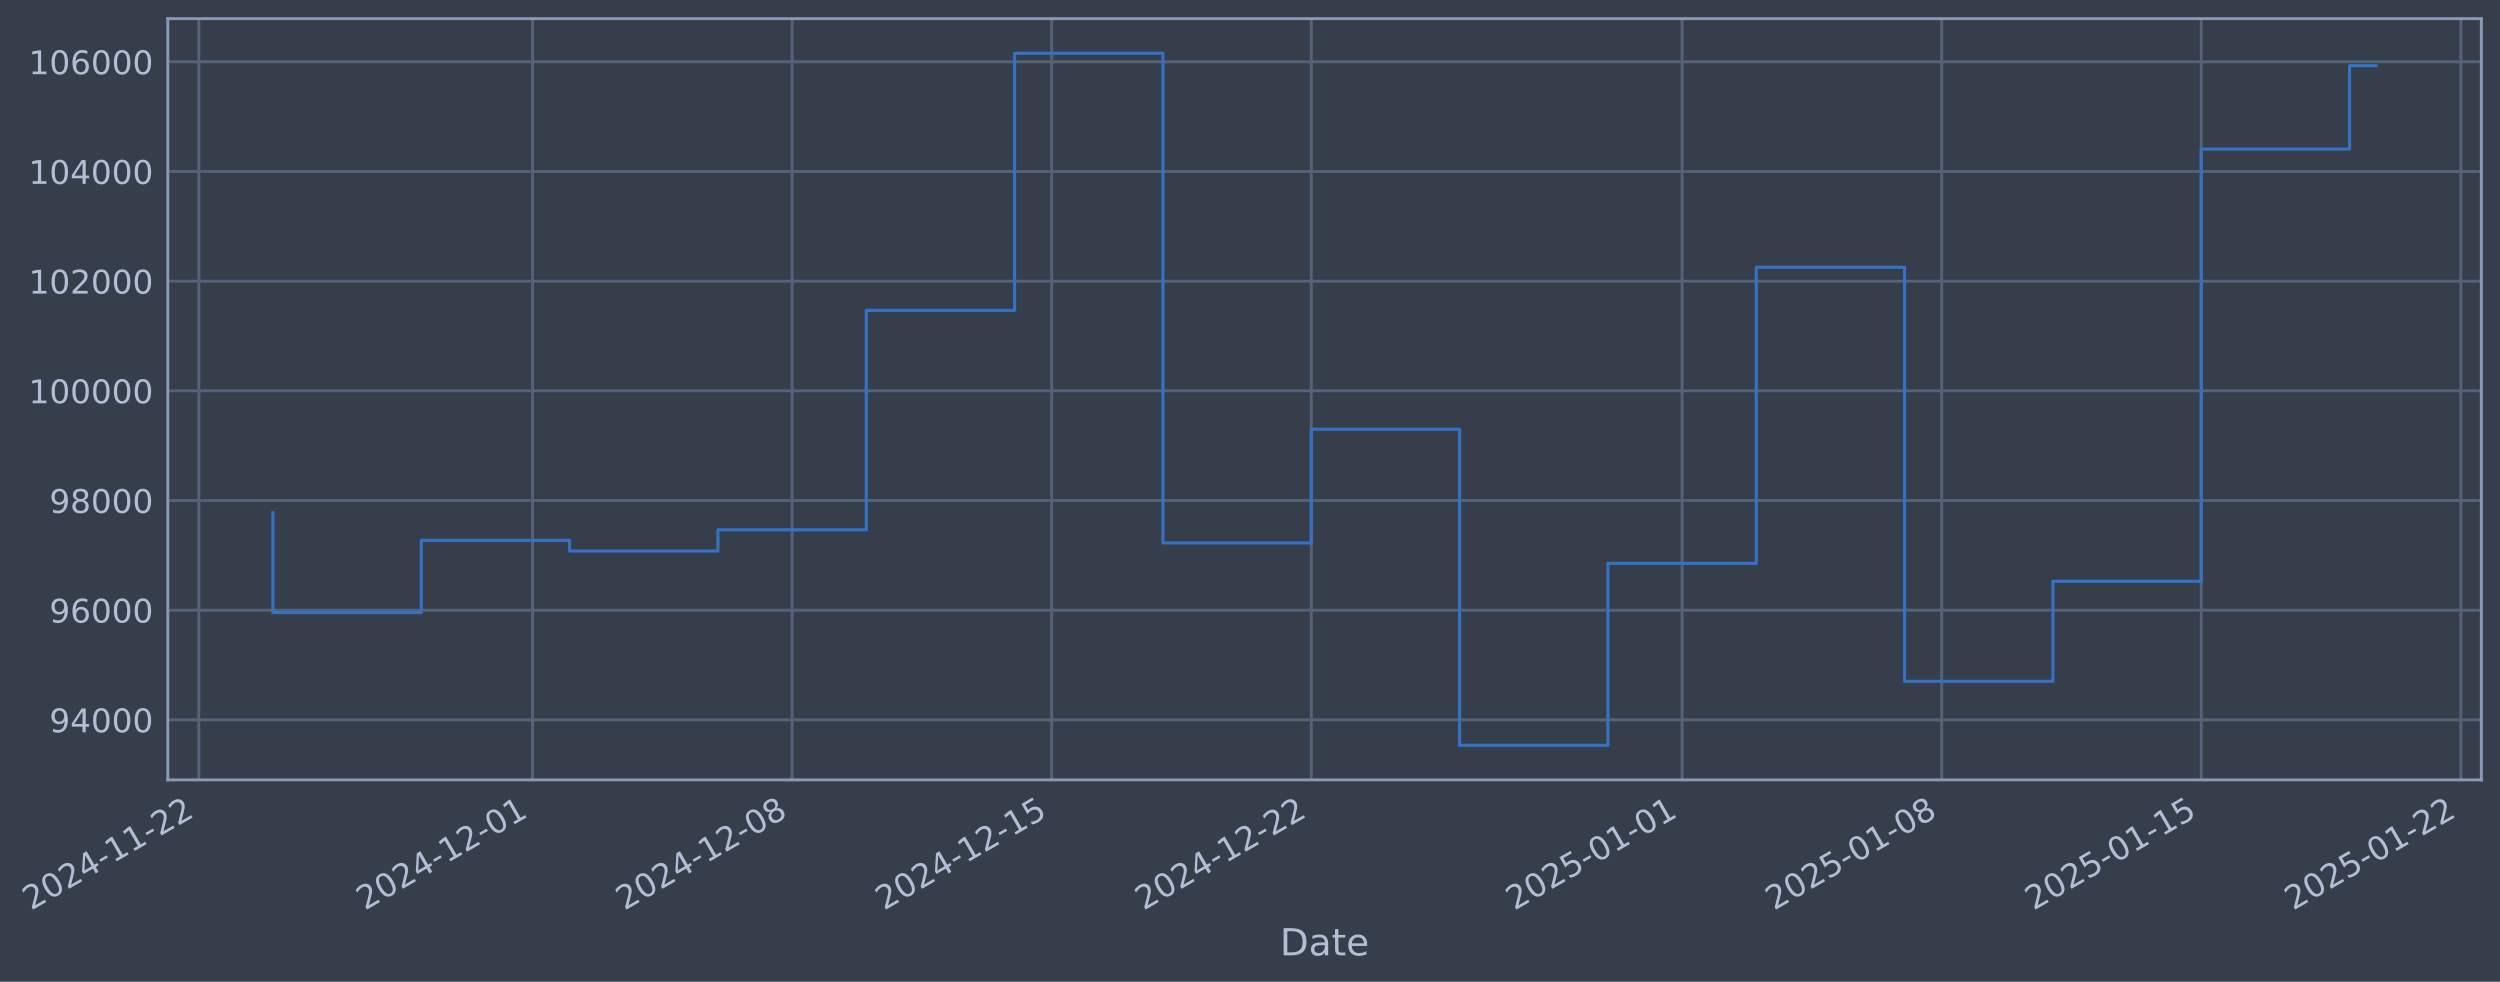
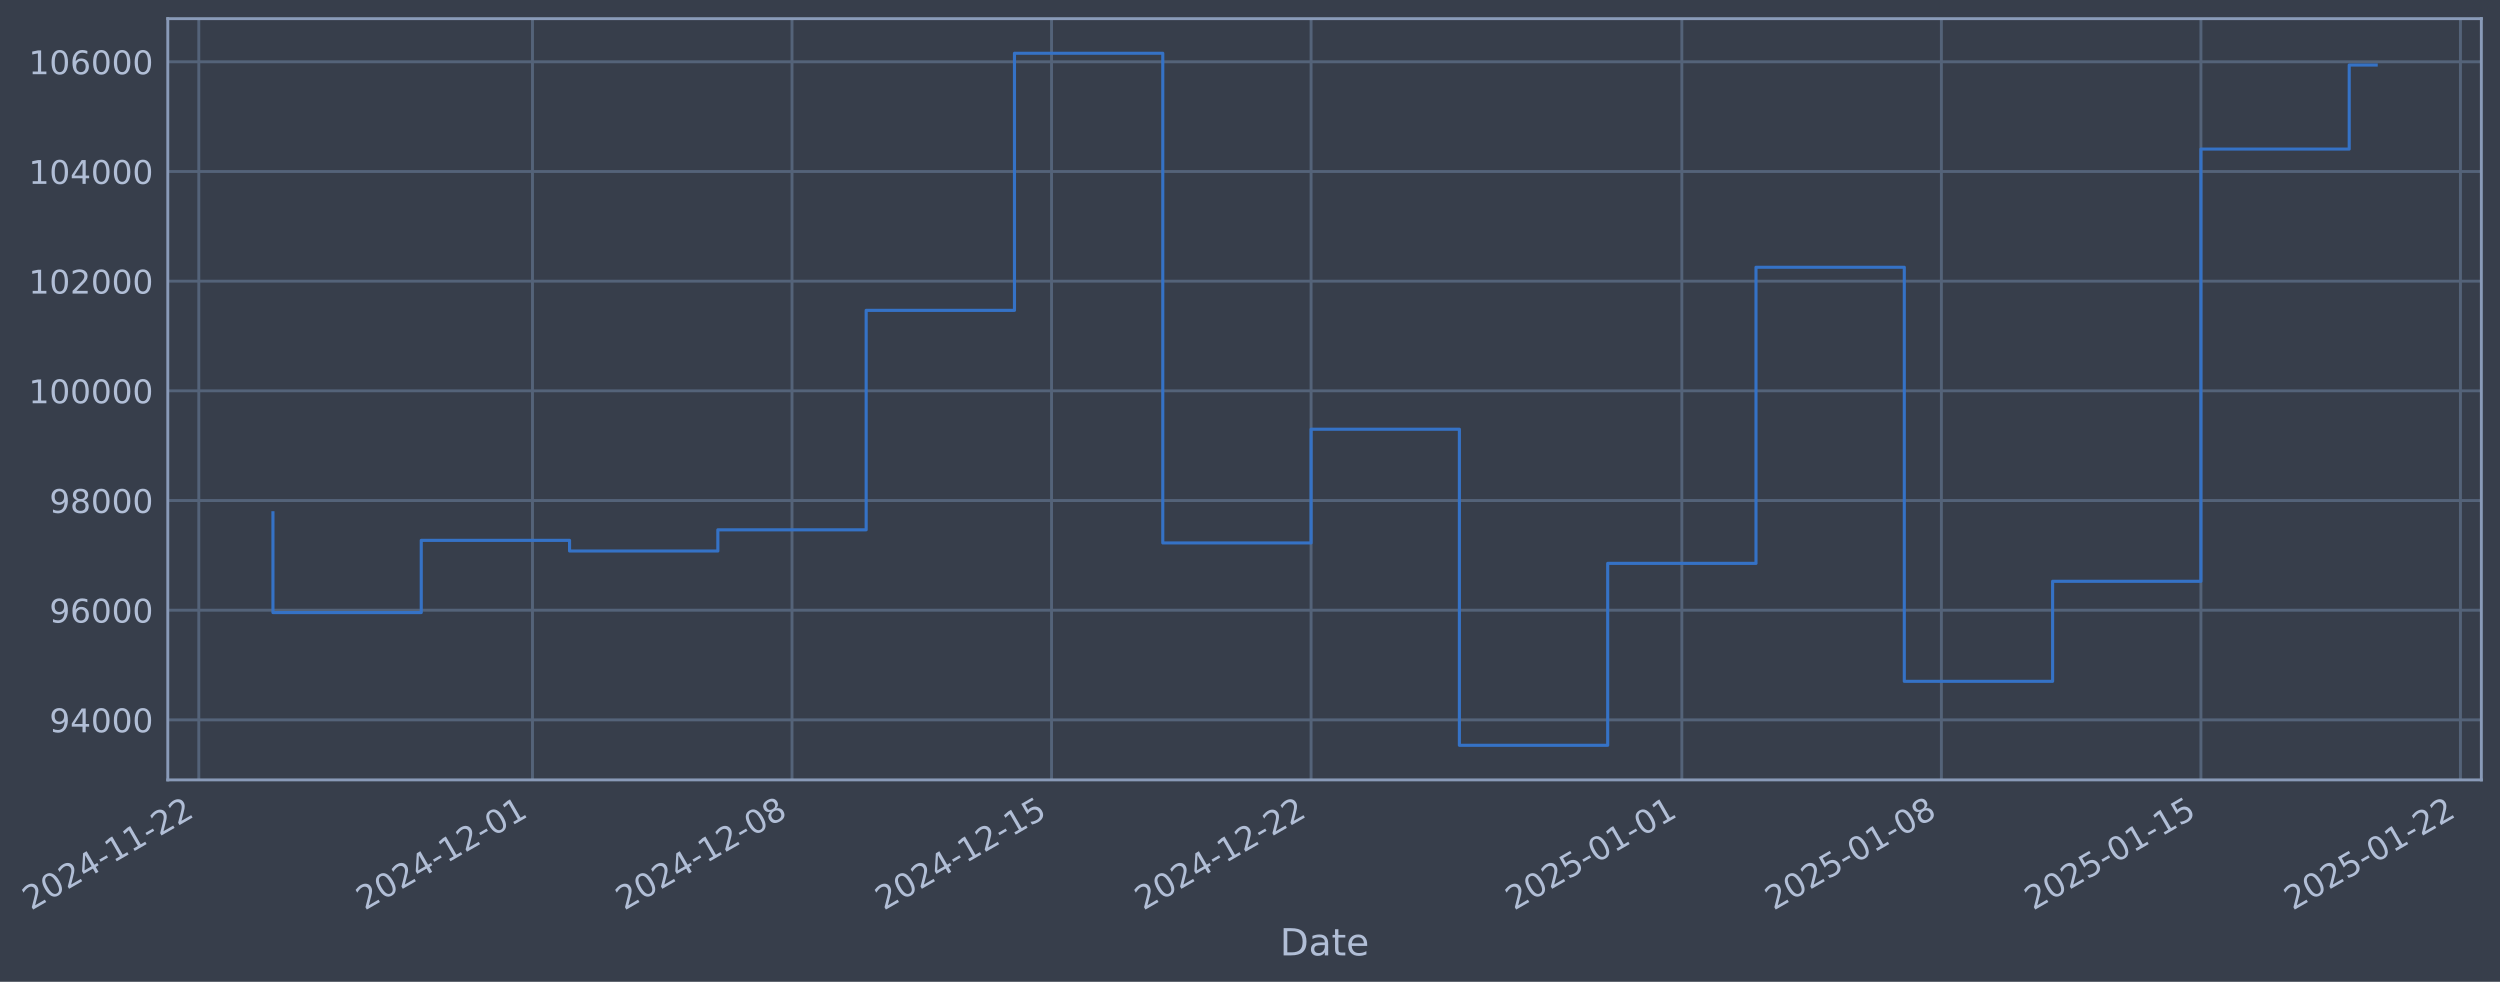
- <svg xmlns="http://www.w3.org/2000/svg" xmlns:xlink="http://www.w3.org/1999/xlink" width="964.751pt" height="378.87pt" viewBox="0 0 964.751 378.87" version="1.1">
+ <svg xmlns="http://www.w3.org/2000/svg" xmlns:xlink="http://www.w3.org/1999/xlink" width="964.746pt" height="378.87pt" viewBox="0 0 964.746 378.87" version="1.1">
  <defs>
    <style type="text/css">*{stroke-linejoin: round; stroke-linecap: butt}</style>
  </defs>
  <g id="figure_1">
    <g id="patch_1">
-       <path d="M 0 378.87  L 964.751 378.87  L 964.751 0  L 0 0  z " style="fill: #373e4b" />
+       <path d="M 0 378.87  L 964.746 378.87  L 964.746 0  L 0 0  z " style="fill: #373e4b" />
    </g>
    <g id="axes_1">
      <g id="patch_2">
-         <path d="M 64.751 300.96  L 957.551 300.96  L 957.551 7.2  L 64.751 7.2  z " style="fill: #373e4b" />
+         <path d="M 64.746 300.96  L 957.546 300.96  L 957.546 7.2  L 64.746 7.2  z " style="fill: #373e4b" />
      </g>
      <g id="matplotlib.axis_1">
        <g id="xtick_1">
          <g id="line2d_1">
-             <path d="M 76.713 300.96  L 76.713 7.2  " clip-path="url(#pbd58ffc391)" style="fill: none; stroke: #546379; stroke-width: 1.12; stroke-linecap: square" />
+             <path d="M 76.713 300.96  L 76.713 7.2  " clip-path="url(#p82dcde403a)" style="fill: none; stroke: #546379; stroke-width: 1.12; stroke-linecap: square" />
          </g>
          <g id="line2d_2" />
          <g id="text_1">
            <g style="fill: #b1bed6" transform="translate(11.98702 351.4642) rotate(-30) scale(0.126 -0.126)">
              <defs>
                <path id="DejaVuSans-32" d="M 1228 531  L 3431 531  L 3431 0  L 469 0  L 469 531  Q 828 903 1448 1529  Q 2069 2156 2228 2338  Q 2531 2678 2651 2914  Q 2772 3150 2772 3378  Q 2772 3750 2511 3984  Q 2250 4219 1831 4219  Q 1534 4219 1204 4116  Q 875 4013 500 3803  L 500 4441  Q 881 4594 1212 4672  Q 1544 4750 1819 4750  Q 2544 4750 2975 4387  Q 3406 4025 3406 3419  Q 3406 3131 3298 2873  Q 3191 2616 2906 2266  Q 2828 2175 2409 1742  Q 1991 1309 1228 531  z " transform="scale(0.015625)" />
                <path id="DejaVuSans-30" d="M 2034 4250  Q 1547 4250 1301 3770  Q 1056 3291 1056 2328  Q 1056 1369 1301 889  Q 1547 409 2034 409  Q 2525 409 2770 889  Q 3016 1369 3016 2328  Q 3016 3291 2770 3770  Q 2525 4250 2034 4250  z M 2034 4750  Q 2819 4750 3233 4129  Q 3647 3509 3647 2328  Q 3647 1150 3233 529  Q 2819 -91 2034 -91  Q 1250 -91 836 529  Q 422 1150 422 2328  Q 422 3509 836 4129  Q 1250 4750 2034 4750  z " transform="scale(0.015625)" />
                <path id="DejaVuSans-34" d="M 2419 4116  L 825 1625  L 2419 1625  L 2419 4116  z M 2253 4666  L 3047 4666  L 3047 1625  L 3713 1625  L 3713 1100  L 3047 1100  L 3047 0  L 2419 0  L 2419 1100  L 313 1100  L 313 1709  L 2253 4666  z " transform="scale(0.015625)" />
                <path id="DejaVuSans-2d" d="M 313 2009  L 1997 2009  L 1997 1497  L 313 1497  L 313 2009  z " transform="scale(0.015625)" />
                <path id="DejaVuSans-31" d="M 794 531  L 1825 531  L 1825 4091  L 703 3866  L 703 4441  L 1819 4666  L 2450 4666  L 2450 531  L 3481 531  L 3481 0  L 794 0  L 794 531  z " transform="scale(0.015625)" />
              </defs>
              <use xlink:href="#DejaVuSans-32" />
              <use xlink:href="#DejaVuSans-30" transform="translate(63.62305 0)" />
              <use xlink:href="#DejaVuSans-32" transform="translate(127.2461 0)" />
              <use xlink:href="#DejaVuSans-34" transform="translate(190.8691 0)" />
              <use xlink:href="#DejaVuSans-2d" transform="translate(254.4922 0)" />
              <use xlink:href="#DejaVuSans-31" transform="translate(290.5762 0)" />
              <use xlink:href="#DejaVuSans-31" transform="translate(354.1992 0)" />
              <use xlink:href="#DejaVuSans-2d" transform="translate(417.8223 0)" />
              <use xlink:href="#DejaVuSans-32" transform="translate(453.9062 0)" />
              <use xlink:href="#DejaVuSans-32" transform="translate(517.5293 0)" />
            </g>
          </g>
        </g>
        <g id="xtick_2">
          <g id="line2d_3">
-             <path d="M 205.504 300.96  L 205.504 7.2  " clip-path="url(#pbd58ffc391)" style="fill: none; stroke: #546379; stroke-width: 1.12; stroke-linecap: square" />
+             <path d="M 205.482 300.96  L 205.482 7.2  " clip-path="url(#p82dcde403a)" style="fill: none; stroke: #546379; stroke-width: 1.12; stroke-linecap: square" />
          </g>
          <g id="line2d_4" />
          <g id="text_2">
-             <g style="fill: #b1bed6" transform="translate(140.7787 351.4642) rotate(-30) scale(0.126 -0.126)">
+             <g style="fill: #b1bed6" transform="translate(140.7562 351.4642) rotate(-30) scale(0.126 -0.126)">
              <use xlink:href="#DejaVuSans-32" />
              <use xlink:href="#DejaVuSans-30" transform="translate(63.62305 0)" />
              <use xlink:href="#DejaVuSans-32" transform="translate(127.2461 0)" />
              <use xlink:href="#DejaVuSans-34" transform="translate(190.8691 0)" />
              <use xlink:href="#DejaVuSans-2d" transform="translate(254.4922 0)" />
              <use xlink:href="#DejaVuSans-31" transform="translate(290.5762 0)" />
              <use xlink:href="#DejaVuSans-32" transform="translate(354.1992 0)" />
              <use xlink:href="#DejaVuSans-2d" transform="translate(417.8223 0)" />
              <use xlink:href="#DejaVuSans-30" transform="translate(453.9062 0)" />
              <use xlink:href="#DejaVuSans-31" transform="translate(517.5293 0)" />
            </g>
          </g>
        </g>
        <g id="xtick_3">
          <g id="line2d_5">
-             <path d="M 305.675 300.96  L 305.675 7.2  " clip-path="url(#pbd58ffc391)" style="fill: none; stroke: #546379; stroke-width: 1.12; stroke-linecap: square" />
+             <path d="M 305.636 300.96  L 305.636 7.2  " clip-path="url(#p82dcde403a)" style="fill: none; stroke: #546379; stroke-width: 1.12; stroke-linecap: square" />
          </g>
          <g id="line2d_6" />
          <g id="text_3">
-             <g style="fill: #b1bed6" transform="translate(240.95 351.4642) rotate(-30) scale(0.126 -0.126)">
+             <g style="fill: #b1bed6" transform="translate(240.91 351.4642) rotate(-30) scale(0.126 -0.126)">
              <defs>
                <path id="DejaVuSans-38" d="M 2034 2216  Q 1584 2216 1326 1975  Q 1069 1734 1069 1313  Q 1069 891 1326 650  Q 1584 409 2034 409  Q 2484 409 2743 651  Q 3003 894 3003 1313  Q 3003 1734 2745 1975  Q 2488 2216 2034 2216  z M 1403 2484  Q 997 2584 770 2862  Q 544 3141 544 3541  Q 544 4100 942 4425  Q 1341 4750 2034 4750  Q 2731 4750 3128 4425  Q 3525 4100 3525 3541  Q 3525 3141 3298 2862  Q 3072 2584 2669 2484  Q 3125 2378 3379 2068  Q 3634 1759 3634 1313  Q 3634 634 3220 271  Q 2806 -91 2034 -91  Q 1263 -91 848 271  Q 434 634 434 1313  Q 434 1759 690 2068  Q 947 2378 1403 2484  z M 1172 3481  Q 1172 3119 1398 2916  Q 1625 2713 2034 2713  Q 2441 2713 2670 2916  Q 2900 3119 2900 3481  Q 2900 3844 2670 4047  Q 2441 4250 2034 4250  Q 1625 4250 1398 4047  Q 1172 3844 1172 3481  z " transform="scale(0.015625)" />
              </defs>
              <use xlink:href="#DejaVuSans-32" />
              <use xlink:href="#DejaVuSans-30" transform="translate(63.62305 0)" />
              <use xlink:href="#DejaVuSans-32" transform="translate(127.2461 0)" />
              <use xlink:href="#DejaVuSans-34" transform="translate(190.8691 0)" />
              <use xlink:href="#DejaVuSans-2d" transform="translate(254.4922 0)" />
              <use xlink:href="#DejaVuSans-31" transform="translate(290.5762 0)" />
              <use xlink:href="#DejaVuSans-32" transform="translate(354.1992 0)" />
              <use xlink:href="#DejaVuSans-2d" transform="translate(417.8223 0)" />
              <use xlink:href="#DejaVuSans-30" transform="translate(453.9062 0)" />
              <use xlink:href="#DejaVuSans-38" transform="translate(517.5293 0)" />
            </g>
          </g>
        </g>
        <g id="xtick_4">
          <g id="line2d_7">
-             <path d="M 405.847 300.96  L 405.847 7.2  " clip-path="url(#pbd58ffc391)" style="fill: none; stroke: #546379; stroke-width: 1.12; stroke-linecap: square" />
+             <path d="M 405.789 300.96  L 405.789 7.2  " clip-path="url(#p82dcde403a)" style="fill: none; stroke: #546379; stroke-width: 1.12; stroke-linecap: square" />
          </g>
          <g id="line2d_8" />
          <g id="text_4">
-             <g style="fill: #b1bed6" transform="translate(341.1212 351.4642) rotate(-30) scale(0.126 -0.126)">
+             <g style="fill: #b1bed6" transform="translate(341.0638 351.4642) rotate(-30) scale(0.126 -0.126)">
              <defs>
                <path id="DejaVuSans-35" d="M 691 4666  L 3169 4666  L 3169 4134  L 1269 4134  L 1269 2991  Q 1406 3038 1543 3061  Q 1681 3084 1819 3084  Q 2600 3084 3056 2656  Q 3513 2228 3513 1497  Q 3513 744 3044 326  Q 2575 -91 1722 -91  Q 1428 -91 1123 -41  Q 819 9 494 109  L 494 744  Q 775 591 1075 516  Q 1375 441 1709 441  Q 2250 441 2565 725  Q 2881 1009 2881 1497  Q 2881 1984 2565 2268  Q 2250 2553 1709 2553  Q 1456 2553 1204 2497  Q 953 2441 691 2322  L 691 4666  z " transform="scale(0.015625)" />
              </defs>
              <use xlink:href="#DejaVuSans-32" />
              <use xlink:href="#DejaVuSans-30" transform="translate(63.62305 0)" />
              <use xlink:href="#DejaVuSans-32" transform="translate(127.2461 0)" />
              <use xlink:href="#DejaVuSans-34" transform="translate(190.8691 0)" />
              <use xlink:href="#DejaVuSans-2d" transform="translate(254.4922 0)" />
              <use xlink:href="#DejaVuSans-31" transform="translate(290.5762 0)" />
              <use xlink:href="#DejaVuSans-32" transform="translate(354.1992 0)" />
              <use xlink:href="#DejaVuSans-2d" transform="translate(417.8223 0)" />
              <use xlink:href="#DejaVuSans-31" transform="translate(453.9062 0)" />
              <use xlink:href="#DejaVuSans-35" transform="translate(517.5293 0)" />
            </g>
          </g>
        </g>
        <g id="xtick_5">
          <g id="line2d_9">
-             <path d="M 506.018 300.96  L 506.018 7.2  " clip-path="url(#pbd58ffc391)" style="fill: none; stroke: #546379; stroke-width: 1.12; stroke-linecap: square" />
+             <path d="M 505.943 300.96  L 505.943 7.2  " clip-path="url(#p82dcde403a)" style="fill: none; stroke: #546379; stroke-width: 1.12; stroke-linecap: square" />
          </g>
          <g id="line2d_10" />
          <g id="text_5">
-             <g style="fill: #b1bed6" transform="translate(441.2925 351.4642) rotate(-30) scale(0.126 -0.126)">
+             <g style="fill: #b1bed6" transform="translate(441.2176 351.4642) rotate(-30) scale(0.126 -0.126)">
              <use xlink:href="#DejaVuSans-32" />
              <use xlink:href="#DejaVuSans-30" transform="translate(63.62305 0)" />
              <use xlink:href="#DejaVuSans-32" transform="translate(127.2461 0)" />
              <use xlink:href="#DejaVuSans-34" transform="translate(190.8691 0)" />
              <use xlink:href="#DejaVuSans-2d" transform="translate(254.4922 0)" />
              <use xlink:href="#DejaVuSans-31" transform="translate(290.5762 0)" />
              <use xlink:href="#DejaVuSans-32" transform="translate(354.1992 0)" />
              <use xlink:href="#DejaVuSans-2d" transform="translate(417.8223 0)" />
              <use xlink:href="#DejaVuSans-32" transform="translate(453.9062 0)" />
              <use xlink:href="#DejaVuSans-32" transform="translate(517.5293 0)" />
            </g>
          </g>
        </g>
        <g id="xtick_6">
          <g id="line2d_11">
-             <path d="M 649.12 300.96  L 649.12 7.2  " clip-path="url(#pbd58ffc391)" style="fill: none; stroke: #546379; stroke-width: 1.12; stroke-linecap: square" />
+             <path d="M 649.02 300.96  L 649.02 7.2  " clip-path="url(#p82dcde403a)" style="fill: none; stroke: #546379; stroke-width: 1.12; stroke-linecap: square" />
          </g>
          <g id="line2d_12" />
          <g id="text_6">
-             <g style="fill: #b1bed6" transform="translate(584.3944 351.4642) rotate(-30) scale(0.126 -0.126)">
+             <g style="fill: #b1bed6" transform="translate(584.2945 351.4642) rotate(-30) scale(0.126 -0.126)">
              <use xlink:href="#DejaVuSans-32" />
              <use xlink:href="#DejaVuSans-30" transform="translate(63.62305 0)" />
              <use xlink:href="#DejaVuSans-32" transform="translate(127.2461 0)" />
              <use xlink:href="#DejaVuSans-35" transform="translate(190.8691 0)" />
              <use xlink:href="#DejaVuSans-2d" transform="translate(254.4922 0)" />
              <use xlink:href="#DejaVuSans-30" transform="translate(290.5762 0)" />
              <use xlink:href="#DejaVuSans-31" transform="translate(354.1992 0)" />
              <use xlink:href="#DejaVuSans-2d" transform="translate(417.8223 0)" />
              <use xlink:href="#DejaVuSans-30" transform="translate(453.9062 0)" />
              <use xlink:href="#DejaVuSans-31" transform="translate(517.5293 0)" />
            </g>
          </g>
        </g>
        <g id="xtick_7">
          <g id="line2d_13">
-             <path d="M 749.291 300.96  L 749.291 7.2  " clip-path="url(#pbd58ffc391)" style="fill: none; stroke: #546379; stroke-width: 1.12; stroke-linecap: square" />
+             <path d="M 749.174 300.96  L 749.174 7.2  " clip-path="url(#p82dcde403a)" style="fill: none; stroke: #546379; stroke-width: 1.12; stroke-linecap: square" />
          </g>
          <g id="line2d_14" />
          <g id="text_7">
-             <g style="fill: #b1bed6" transform="translate(684.5657 351.4642) rotate(-30) scale(0.126 -0.126)">
+             <g style="fill: #b1bed6" transform="translate(684.4483 351.4642) rotate(-30) scale(0.126 -0.126)">
              <use xlink:href="#DejaVuSans-32" />
              <use xlink:href="#DejaVuSans-30" transform="translate(63.62305 0)" />
              <use xlink:href="#DejaVuSans-32" transform="translate(127.2461 0)" />
              <use xlink:href="#DejaVuSans-35" transform="translate(190.8691 0)" />
              <use xlink:href="#DejaVuSans-2d" transform="translate(254.4922 0)" />
              <use xlink:href="#DejaVuSans-30" transform="translate(290.5762 0)" />
              <use xlink:href="#DejaVuSans-31" transform="translate(354.1992 0)" />
              <use xlink:href="#DejaVuSans-2d" transform="translate(417.8223 0)" />
              <use xlink:href="#DejaVuSans-30" transform="translate(453.9062 0)" />
              <use xlink:href="#DejaVuSans-38" transform="translate(517.5293 0)" />
            </g>
          </g>
        </g>
        <g id="xtick_8">
          <g id="line2d_15">
-             <path d="M 849.462 300.96  L 849.462 7.2  " clip-path="url(#pbd58ffc391)" style="fill: none; stroke: #546379; stroke-width: 1.12; stroke-linecap: square" />
+             <path d="M 849.328 300.96  L 849.328 7.2  " clip-path="url(#p82dcde403a)" style="fill: none; stroke: #546379; stroke-width: 1.12; stroke-linecap: square" />
          </g>
          <g id="line2d_16" />
          <g id="text_8">
-             <g style="fill: #b1bed6" transform="translate(784.7369 351.4642) rotate(-30) scale(0.126 -0.126)">
+             <g style="fill: #b1bed6" transform="translate(784.6021 351.4642) rotate(-30) scale(0.126 -0.126)">
              <use xlink:href="#DejaVuSans-32" />
              <use xlink:href="#DejaVuSans-30" transform="translate(63.62305 0)" />
              <use xlink:href="#DejaVuSans-32" transform="translate(127.2461 0)" />
              <use xlink:href="#DejaVuSans-35" transform="translate(190.8691 0)" />
              <use xlink:href="#DejaVuSans-2d" transform="translate(254.4922 0)" />
              <use xlink:href="#DejaVuSans-30" transform="translate(290.5762 0)" />
              <use xlink:href="#DejaVuSans-31" transform="translate(354.1992 0)" />
              <use xlink:href="#DejaVuSans-2d" transform="translate(417.8223 0)" />
              <use xlink:href="#DejaVuSans-31" transform="translate(453.9062 0)" />
              <use xlink:href="#DejaVuSans-35" transform="translate(517.5293 0)" />
            </g>
          </g>
        </g>
        <g id="xtick_9">
          <g id="line2d_17">
-             <path d="M 949.634 300.96  L 949.634 7.2  " clip-path="url(#pbd58ffc391)" style="fill: none; stroke: #546379; stroke-width: 1.12; stroke-linecap: square" />
+             <path d="M 949.481 300.96  L 949.481 7.2  " clip-path="url(#p82dcde403a)" style="fill: none; stroke: #546379; stroke-width: 1.12; stroke-linecap: square" />
          </g>
          <g id="line2d_18" />
          <g id="text_9">
-             <g style="fill: #b1bed6" transform="translate(884.9082 351.4642) rotate(-30) scale(0.126 -0.126)">
+             <g style="fill: #b1bed6" transform="translate(884.756 351.4642) rotate(-30) scale(0.126 -0.126)">
              <use xlink:href="#DejaVuSans-32" />
              <use xlink:href="#DejaVuSans-30" transform="translate(63.62305 0)" />
              <use xlink:href="#DejaVuSans-32" transform="translate(127.2461 0)" />
              <use xlink:href="#DejaVuSans-35" transform="translate(190.8691 0)" />
              <use xlink:href="#DejaVuSans-2d" transform="translate(254.4922 0)" />
              <use xlink:href="#DejaVuSans-30" transform="translate(290.5762 0)" />
              <use xlink:href="#DejaVuSans-31" transform="translate(354.1992 0)" />
              <use xlink:href="#DejaVuSans-2d" transform="translate(417.8223 0)" />
              <use xlink:href="#DejaVuSans-32" transform="translate(453.9062 0)" />
              <use xlink:href="#DejaVuSans-32" transform="translate(517.5293 0)" />
            </g>
          </g>
        </g>
        <g id="text_10">
-           <g style="fill: #b1bed6" transform="translate(493.9419 368.6753) scale(0.144 -0.144)">
+           <g style="fill: #b1bed6" transform="translate(493.937 368.6753) scale(0.144 -0.144)">
            <defs>
              <path id="DejaVuSans-44" d="M 1259 4147  L 1259 519  L 2022 519  Q 2988 519 3436 956  Q 3884 1394 3884 2338  Q 3884 3275 3436 3711  Q 2988 4147 2022 4147  L 1259 4147  z M 628 4666  L 1925 4666  Q 3281 4666 3915 4102  Q 4550 3538 4550 2338  Q 4550 1131 3912 565  Q 3275 0 1925 0  L 628 0  L 628 4666  z " transform="scale(0.015625)" />
              <path id="DejaVuSans-61" d="M 2194 1759  Q 1497 1759 1228 1600  Q 959 1441 959 1056  Q 959 750 1161 570  Q 1363 391 1709 391  Q 2188 391 2477 730  Q 2766 1069 2766 1631  L 2766 1759  L 2194 1759  z M 3341 1997  L 3341 0  L 2766 0  L 2766 531  Q 2569 213 2275 61  Q 1981 -91 1556 -91  Q 1019 -91 701 211  Q 384 513 384 1019  Q 384 1609 779 1909  Q 1175 2209 1959 2209  L 2766 2209  L 2766 2266  Q 2766 2663 2505 2880  Q 2244 3097 1772 3097  Q 1472 3097 1187 3025  Q 903 2953 641 2809  L 641 3341  Q 956 3463 1253 3523  Q 1550 3584 1831 3584  Q 2591 3584 2966 3190  Q 3341 2797 3341 1997  z " transform="scale(0.015625)" />
              <path id="DejaVuSans-74" d="M 1172 4494  L 1172 3500  L 2356 3500  L 2356 3053  L 1172 3053  L 1172 1153  Q 1172 725 1289 603  Q 1406 481 1766 481  L 2356 481  L 2356 0  L 1766 0  Q 1100 0 847 248  Q 594 497 594 1153  L 594 3053  L 172 3053  L 172 3500  L 594 3500  L 594 4494  L 1172 4494  z " transform="scale(0.015625)" />
              <path id="DejaVuSans-65" d="M 3597 1894  L 3597 1613  L 953 1613  Q 991 1019 1311 708  Q 1631 397 2203 397  Q 2534 397 2845 478  Q 3156 559 3463 722  L 3463 178  Q 3153 47 2828 -22  Q 2503 -91 2169 -91  Q 1331 -91 842 396  Q 353 884 353 1716  Q 353 2575 817 3079  Q 1281 3584 2069 3584  Q 2775 3584 3186 3129  Q 3597 2675 3597 1894  z M 3022 2063  Q 3016 2534 2758 2815  Q 2500 3097 2075 3097  Q 1594 3097 1305 2825  Q 1016 2553 972 2059  L 3022 2063  z " transform="scale(0.015625)" />
            </defs>
            <use xlink:href="#DejaVuSans-44" />
            <use xlink:href="#DejaVuSans-61" transform="translate(77.00195 0)" />
            <use xlink:href="#DejaVuSans-74" transform="translate(138.2812 0)" />
            <use xlink:href="#DejaVuSans-65" transform="translate(177.4902 0)" />
          </g>
        </g>
      </g>
      <g id="matplotlib.axis_2">
        <g id="ytick_1">
          <g id="line2d_19">
-             <path d="M 64.751 277.797  L 957.551 277.797  " clip-path="url(#pbd58ffc391)" style="fill: none; stroke: #546379; stroke-width: 1.12; stroke-linecap: square" />
+             <path d="M 64.746 277.797  L 957.546 277.797  " clip-path="url(#p82dcde403a)" style="fill: none; stroke: #546379; stroke-width: 1.12; stroke-linecap: square" />
          </g>
          <g id="line2d_20" />
          <g id="text_11">
-             <g style="fill: #b1bed6" transform="translate(19.06732 282.5841) scale(0.126 -0.126)">
+             <g style="fill: #b1bed6" transform="translate(19.06233 282.5841) scale(0.126 -0.126)">
              <defs>
                <path id="DejaVuSans-39" d="M 703 97  L 703 672  Q 941 559 1184 500  Q 1428 441 1663 441  Q 2288 441 2617 861  Q 2947 1281 2994 2138  Q 2813 1869 2534 1725  Q 2256 1581 1919 1581  Q 1219 1581 811 2004  Q 403 2428 403 3163  Q 403 3881 828 4315  Q 1253 4750 1959 4750  Q 2769 4750 3195 4129  Q 3622 3509 3622 2328  Q 3622 1225 3098 567  Q 2575 -91 1691 -91  Q 1453 -91 1209 -44  Q 966 3 703 97  z M 1959 2075  Q 2384 2075 2632 2365  Q 2881 2656 2881 3163  Q 2881 3666 2632 3958  Q 2384 4250 1959 4250  Q 1534 4250 1286 3958  Q 1038 3666 1038 3163  Q 1038 2656 1286 2365  Q 1534 2075 1959 2075  z " transform="scale(0.015625)" />
              </defs>
              <use xlink:href="#DejaVuSans-39" />
              <use xlink:href="#DejaVuSans-34" transform="translate(63.62305 0)" />
              <use xlink:href="#DejaVuSans-30" transform="translate(127.2461 0)" />
              <use xlink:href="#DejaVuSans-30" transform="translate(190.8691 0)" />
              <use xlink:href="#DejaVuSans-30" transform="translate(254.4922 0)" />
            </g>
          </g>
        </g>
        <g id="ytick_2">
          <g id="line2d_21">
-             <path d="M 64.751 235.473  L 957.551 235.473  " clip-path="url(#pbd58ffc391)" style="fill: none; stroke: #546379; stroke-width: 1.12; stroke-linecap: square" />
+             <path d="M 64.746 235.473  L 957.546 235.473  " clip-path="url(#p82dcde403a)" style="fill: none; stroke: #546379; stroke-width: 1.12; stroke-linecap: square" />
          </g>
          <g id="line2d_22" />
          <g id="text_12">
-             <g style="fill: #b1bed6" transform="translate(19.06732 240.2602) scale(0.126 -0.126)">
+             <g style="fill: #b1bed6" transform="translate(19.06233 240.2602) scale(0.126 -0.126)">
              <defs>
                <path id="DejaVuSans-36" d="M 2113 2584  Q 1688 2584 1439 2293  Q 1191 2003 1191 1497  Q 1191 994 1439 701  Q 1688 409 2113 409  Q 2538 409 2786 701  Q 3034 994 3034 1497  Q 3034 2003 2786 2293  Q 2538 2584 2113 2584  z M 3366 4563  L 3366 3988  Q 3128 4100 2886 4159  Q 2644 4219 2406 4219  Q 1781 4219 1451 3797  Q 1122 3375 1075 2522  Q 1259 2794 1537 2939  Q 1816 3084 2150 3084  Q 2853 3084 3261 2657  Q 3669 2231 3669 1497  Q 3669 778 3244 343  Q 2819 -91 2113 -91  Q 1303 -91 875 529  Q 447 1150 447 2328  Q 447 3434 972 4092  Q 1497 4750 2381 4750  Q 2619 4750 2861 4703  Q 3103 4656 3366 4563  z " transform="scale(0.015625)" />
              </defs>
              <use xlink:href="#DejaVuSans-39" />
              <use xlink:href="#DejaVuSans-36" transform="translate(63.62305 0)" />
              <use xlink:href="#DejaVuSans-30" transform="translate(127.2461 0)" />
              <use xlink:href="#DejaVuSans-30" transform="translate(190.8691 0)" />
              <use xlink:href="#DejaVuSans-30" transform="translate(254.4922 0)" />
            </g>
          </g>
        </g>
        <g id="ytick_3">
          <g id="line2d_23">
-             <path d="M 64.751 193.149  L 957.551 193.149  " clip-path="url(#pbd58ffc391)" style="fill: none; stroke: #546379; stroke-width: 1.12; stroke-linecap: square" />
+             <path d="M 64.746 193.149  L 957.546 193.149  " clip-path="url(#p82dcde403a)" style="fill: none; stroke: #546379; stroke-width: 1.12; stroke-linecap: square" />
          </g>
          <g id="line2d_24" />
          <g id="text_13">
-             <g style="fill: #b1bed6" transform="translate(19.06732 197.9364) scale(0.126 -0.126)">
+             <g style="fill: #b1bed6" transform="translate(19.06233 197.9364) scale(0.126 -0.126)">
              <use xlink:href="#DejaVuSans-39" />
              <use xlink:href="#DejaVuSans-38" transform="translate(63.62305 0)" />
              <use xlink:href="#DejaVuSans-30" transform="translate(127.2461 0)" />
              <use xlink:href="#DejaVuSans-30" transform="translate(190.8691 0)" />
              <use xlink:href="#DejaVuSans-30" transform="translate(254.4922 0)" />
            </g>
          </g>
        </g>
        <g id="ytick_4">
          <g id="line2d_25">
-             <path d="M 64.751 150.826  L 957.551 150.826  " clip-path="url(#pbd58ffc391)" style="fill: none; stroke: #546379; stroke-width: 1.12; stroke-linecap: square" />
+             <path d="M 64.746 150.826  L 957.546 150.826  " clip-path="url(#p82dcde403a)" style="fill: none; stroke: #546379; stroke-width: 1.12; stroke-linecap: square" />
          </g>
          <g id="line2d_26" />
          <g id="text_14">
-             <g style="fill: #b1bed6" transform="translate(11.05057 155.6126) scale(0.126 -0.126)">
+             <g style="fill: #b1bed6" transform="translate(11.04558 155.6126) scale(0.126 -0.126)">
              <use xlink:href="#DejaVuSans-31" />
              <use xlink:href="#DejaVuSans-30" transform="translate(63.62305 0)" />
              <use xlink:href="#DejaVuSans-30" transform="translate(127.2461 0)" />
              <use xlink:href="#DejaVuSans-30" transform="translate(190.8691 0)" />
              <use xlink:href="#DejaVuSans-30" transform="translate(254.4922 0)" />
              <use xlink:href="#DejaVuSans-30" transform="translate(318.1152 0)" />
            </g>
          </g>
        </g>
        <g id="ytick_5">
          <g id="line2d_27">
-             <path d="M 64.751 108.502  L 957.551 108.502  " clip-path="url(#pbd58ffc391)" style="fill: none; stroke: #546379; stroke-width: 1.12; stroke-linecap: square" />
+             <path d="M 64.746 108.502  L 957.546 108.502  " clip-path="url(#p82dcde403a)" style="fill: none; stroke: #546379; stroke-width: 1.12; stroke-linecap: square" />
          </g>
          <g id="line2d_28" />
          <g id="text_15">
-             <g style="fill: #b1bed6" transform="translate(11.05057 113.2888) scale(0.126 -0.126)">
+             <g style="fill: #b1bed6" transform="translate(11.04558 113.2888) scale(0.126 -0.126)">
              <use xlink:href="#DejaVuSans-31" />
              <use xlink:href="#DejaVuSans-30" transform="translate(63.62305 0)" />
              <use xlink:href="#DejaVuSans-32" transform="translate(127.2461 0)" />
              <use xlink:href="#DejaVuSans-30" transform="translate(190.8691 0)" />
              <use xlink:href="#DejaVuSans-30" transform="translate(254.4922 0)" />
              <use xlink:href="#DejaVuSans-30" transform="translate(318.1152 0)" />
            </g>
          </g>
        </g>
        <g id="ytick_6">
          <g id="line2d_29">
-             <path d="M 64.751 66.178  L 957.551 66.178  " clip-path="url(#pbd58ffc391)" style="fill: none; stroke: #546379; stroke-width: 1.12; stroke-linecap: square" />
+             <path d="M 64.746 66.178  L 957.546 66.178  " clip-path="url(#p82dcde403a)" style="fill: none; stroke: #546379; stroke-width: 1.12; stroke-linecap: square" />
          </g>
          <g id="line2d_30" />
          <g id="text_16">
-             <g style="fill: #b1bed6" transform="translate(11.05057 70.96502) scale(0.126 -0.126)">
+             <g style="fill: #b1bed6" transform="translate(11.04558 70.96502) scale(0.126 -0.126)">
              <use xlink:href="#DejaVuSans-31" />
              <use xlink:href="#DejaVuSans-30" transform="translate(63.62305 0)" />
              <use xlink:href="#DejaVuSans-34" transform="translate(127.2461 0)" />
              <use xlink:href="#DejaVuSans-30" transform="translate(190.8691 0)" />
              <use xlink:href="#DejaVuSans-30" transform="translate(254.4922 0)" />
              <use xlink:href="#DejaVuSans-30" transform="translate(318.1152 0)" />
            </g>
          </g>
        </g>
        <g id="ytick_7">
          <g id="line2d_31">
-             <path d="M 64.751 23.854  L 957.551 23.854  " clip-path="url(#pbd58ffc391)" style="fill: none; stroke: #546379; stroke-width: 1.12; stroke-linecap: square" />
+             <path d="M 64.746 23.854  L 957.546 23.854  " clip-path="url(#p82dcde403a)" style="fill: none; stroke: #546379; stroke-width: 1.12; stroke-linecap: square" />
          </g>
          <g id="line2d_32" />
          <g id="text_17">
-             <g style="fill: #b1bed6" transform="translate(11.05057 28.64121) scale(0.126 -0.126)">
+             <g style="fill: #b1bed6" transform="translate(11.04558 28.64121) scale(0.126 -0.126)">
              <use xlink:href="#DejaVuSans-31" />
              <use xlink:href="#DejaVuSans-30" transform="translate(63.62305 0)" />
              <use xlink:href="#DejaVuSans-36" transform="translate(127.2461 0)" />
              <use xlink:href="#DejaVuSans-30" transform="translate(190.8691 0)" />
              <use xlink:href="#DejaVuSans-30" transform="translate(254.4922 0)" />
              <use xlink:href="#DejaVuSans-30" transform="translate(318.1152 0)" />
            </g>
          </g>
        </g>
      </g>
      <g id="line2d_33">
-         <path d="M 105.333 197.87  L 105.333 236.383  L 162.574 236.383  L 162.574 208.521  L 219.814 208.521  L 219.814 212.628  L 277.055 212.628  L 277.055 204.459  L 334.296 204.459  L 334.296 119.77  L 391.537 119.77  L 391.537 20.553  L 448.777 20.553  L 448.777 209.517  L 506.018 209.517  L 506.018 165.636  L 563.259 165.636  L 563.259 287.607  L 620.5 287.607  L 620.5 217.409  L 677.74 217.409  L 677.74 103.141  L 734.981 103.141  L 734.981 262.927  L 792.222 262.927  L 792.222 224.318  L 849.462 224.318  L 849.462 57.525  L 906.703 57.525  L 906.703 25.361  L 916.969 25.361  " clip-path="url(#pbd58ffc391)" style="fill: none; stroke: #3572c6; stroke-width: 1.2; stroke-linecap: square" />
+         <path d="M 105.328 197.87  L 105.328 236.383  L 162.559 236.383  L 162.559 208.521  L 219.789 208.521  L 219.789 212.628  L 277.02 212.628  L 277.02 204.459  L 334.251 204.459  L 334.251 119.77  L 391.482 119.77  L 391.482 20.553  L 448.712 20.553  L 448.712 209.517  L 505.943 209.517  L 505.943 165.636  L 563.174 165.636  L 563.174 287.607  L 620.405 287.607  L 620.405 217.409  L 677.635 217.409  L 677.635 103.141  L 734.866 103.141  L 734.866 262.927  L 792.097 262.927  L 792.097 224.318  L 849.328 224.318  L 849.328 57.525  L 906.558 57.525  L 906.558 25.091  L 916.964 25.091  " clip-path="url(#p82dcde403a)" style="fill: none; stroke: #3572c6; stroke-width: 1.2; stroke-linecap: square" />
      </g>
      <g id="patch_3">
-         <path d="M 64.751 300.96  L 64.751 7.2  " style="fill: none; stroke: #899ab8; stroke-width: 1.12; stroke-linejoin: miter; stroke-linecap: square" />
+         <path d="M 64.746 300.96  L 64.746 7.2  " style="fill: none; stroke: #899ab8; stroke-width: 1.12; stroke-linejoin: miter; stroke-linecap: square" />
      </g>
      <g id="patch_4">
-         <path d="M 957.551 300.96  L 957.551 7.2  " style="fill: none; stroke: #899ab8; stroke-width: 1.12; stroke-linejoin: miter; stroke-linecap: square" />
+         <path d="M 957.546 300.96  L 957.546 7.2  " style="fill: none; stroke: #899ab8; stroke-width: 1.12; stroke-linejoin: miter; stroke-linecap: square" />
      </g>
      <g id="patch_5">
-         <path d="M 64.751 300.96  L 957.551 300.96  " style="fill: none; stroke: #899ab8; stroke-width: 1.12; stroke-linejoin: miter; stroke-linecap: square" />
+         <path d="M 64.746 300.96  L 957.546 300.96  " style="fill: none; stroke: #899ab8; stroke-width: 1.12; stroke-linejoin: miter; stroke-linecap: square" />
      </g>
      <g id="patch_6">
-         <path d="M 64.751 7.2  L 957.551 7.2  " style="fill: none; stroke: #899ab8; stroke-width: 1.12; stroke-linejoin: miter; stroke-linecap: square" />
+         <path d="M 64.746 7.2  L 957.546 7.2  " style="fill: none; stroke: #899ab8; stroke-width: 1.12; stroke-linejoin: miter; stroke-linecap: square" />
      </g>
    </g>
  </g>
  <defs>
-     <clipPath id="pbd58ffc391">
-       <rect x="64.751" y="7.2" width="892.8" height="293.76" />
+     <clipPath id="p82dcde403a">
+       <rect x="64.746" y="7.2" width="892.8" height="293.76" />
    </clipPath>
  </defs>
</svg>
